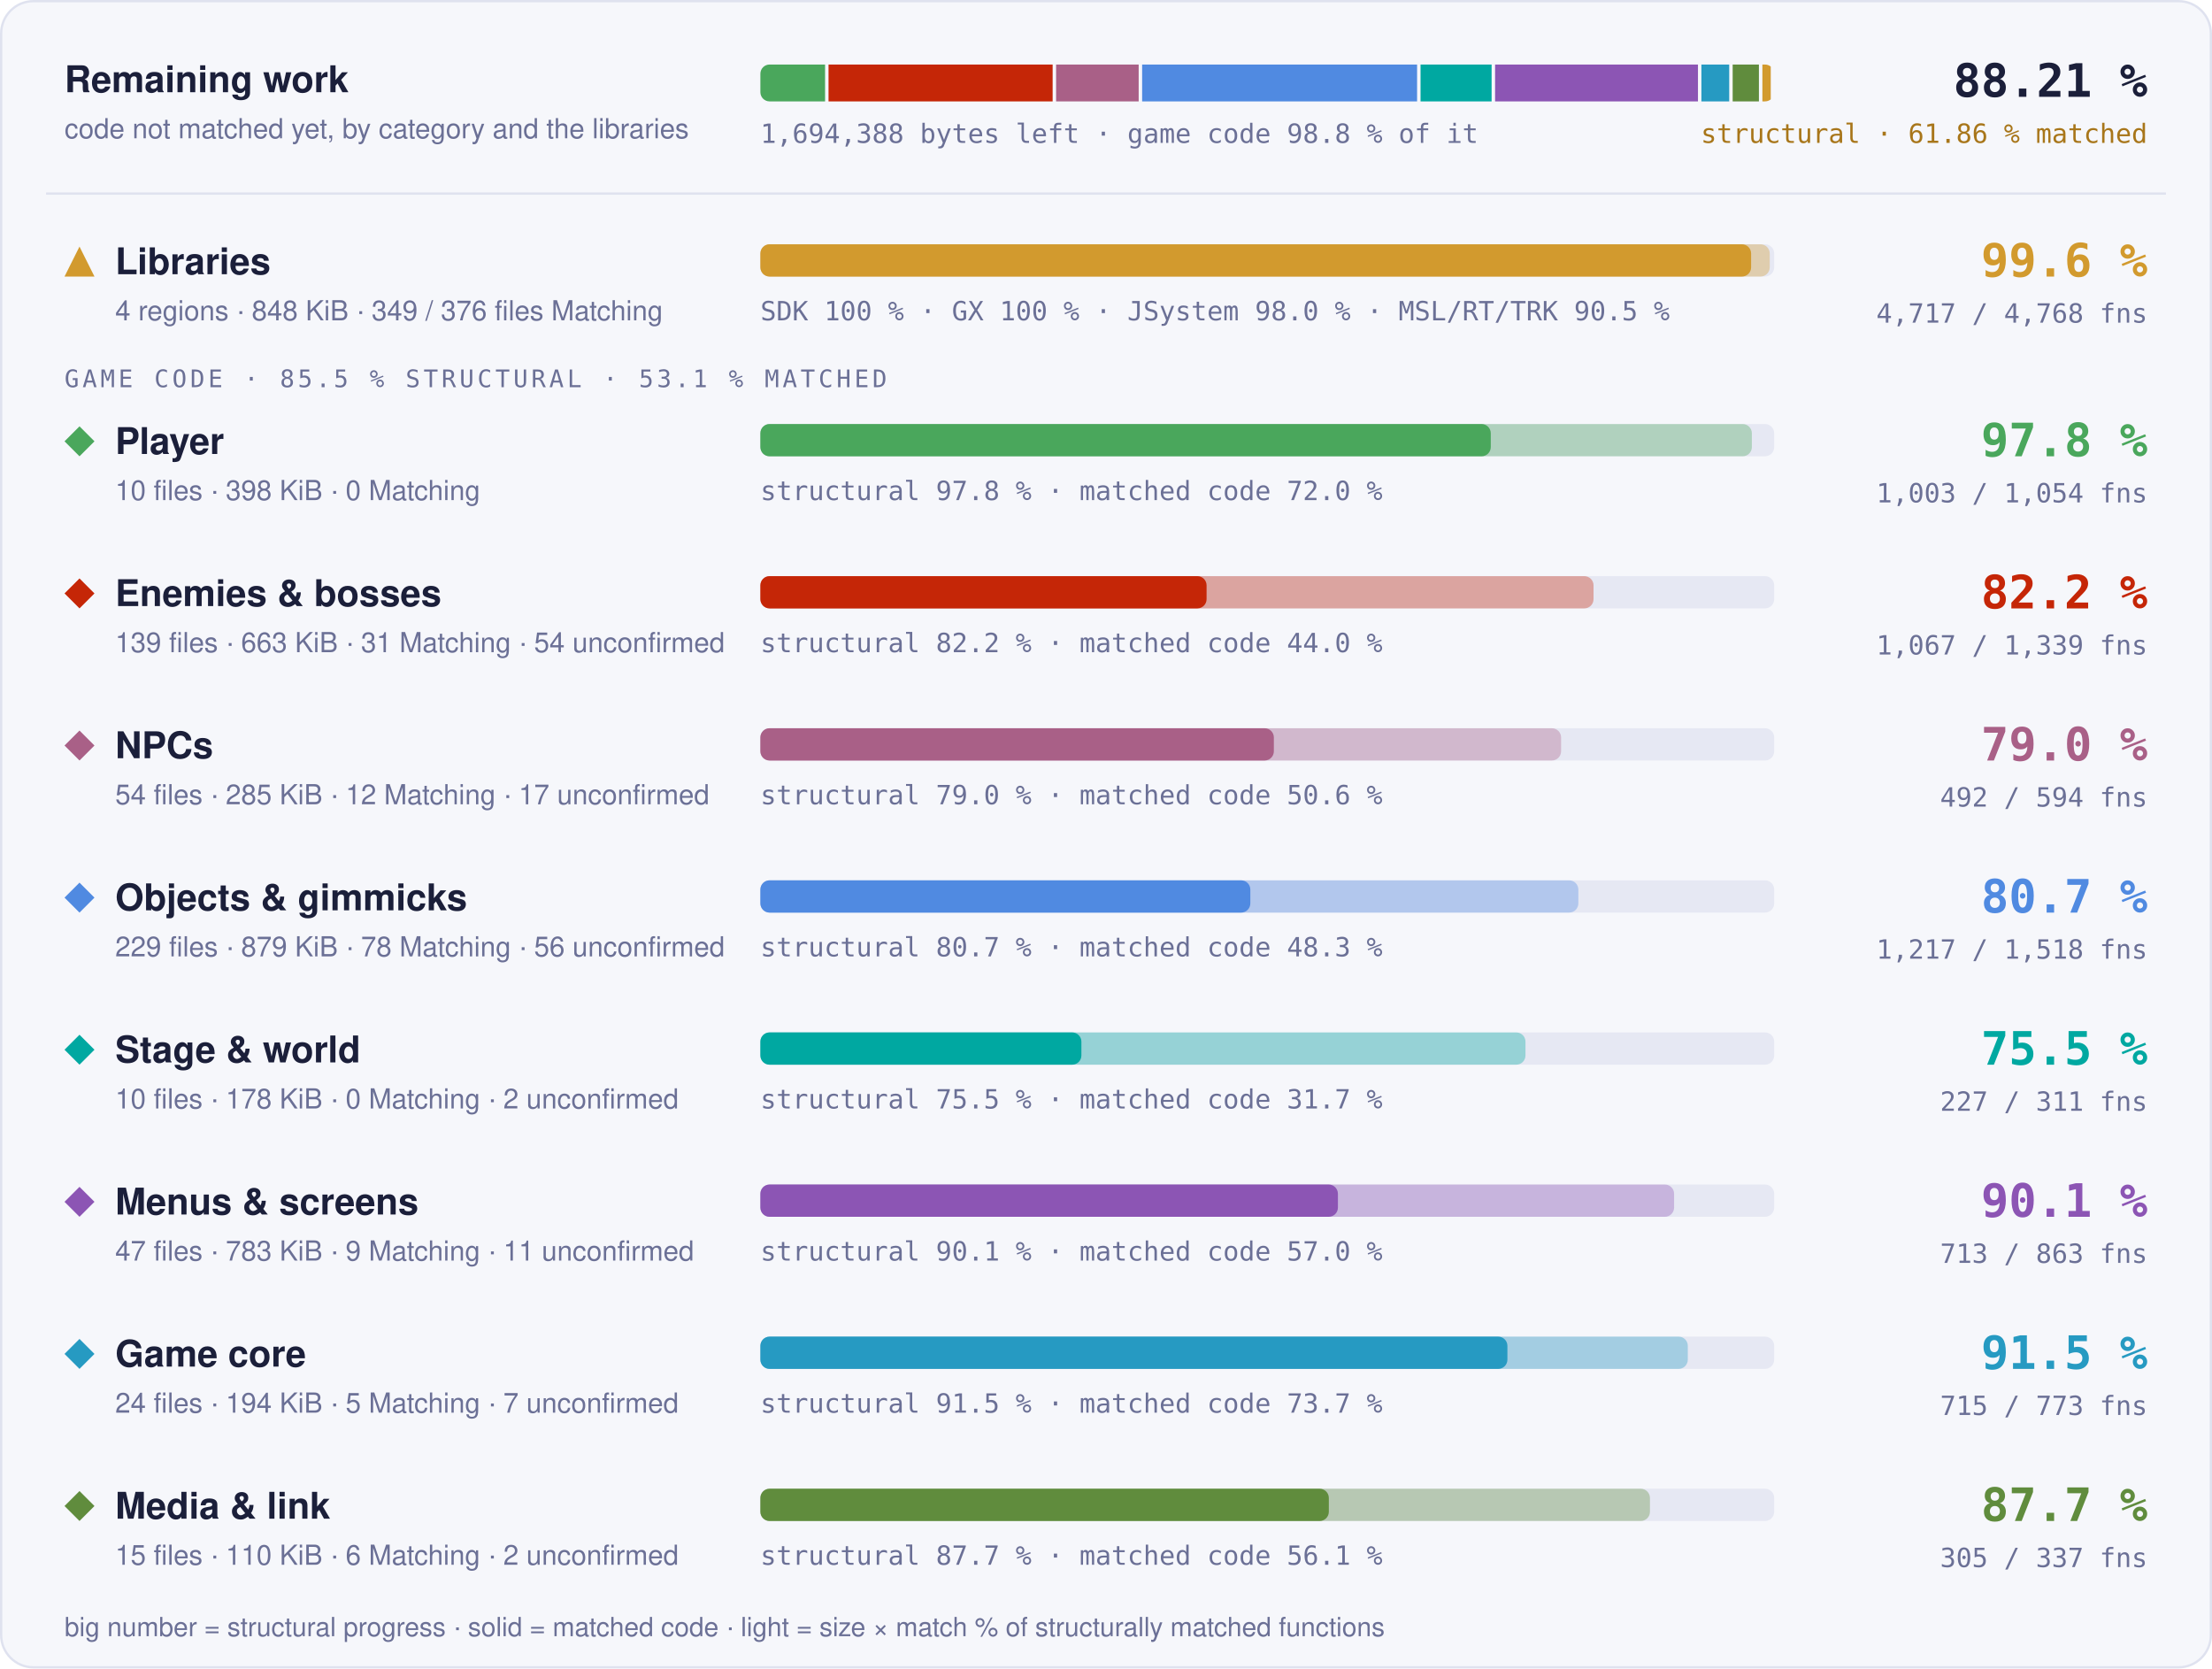
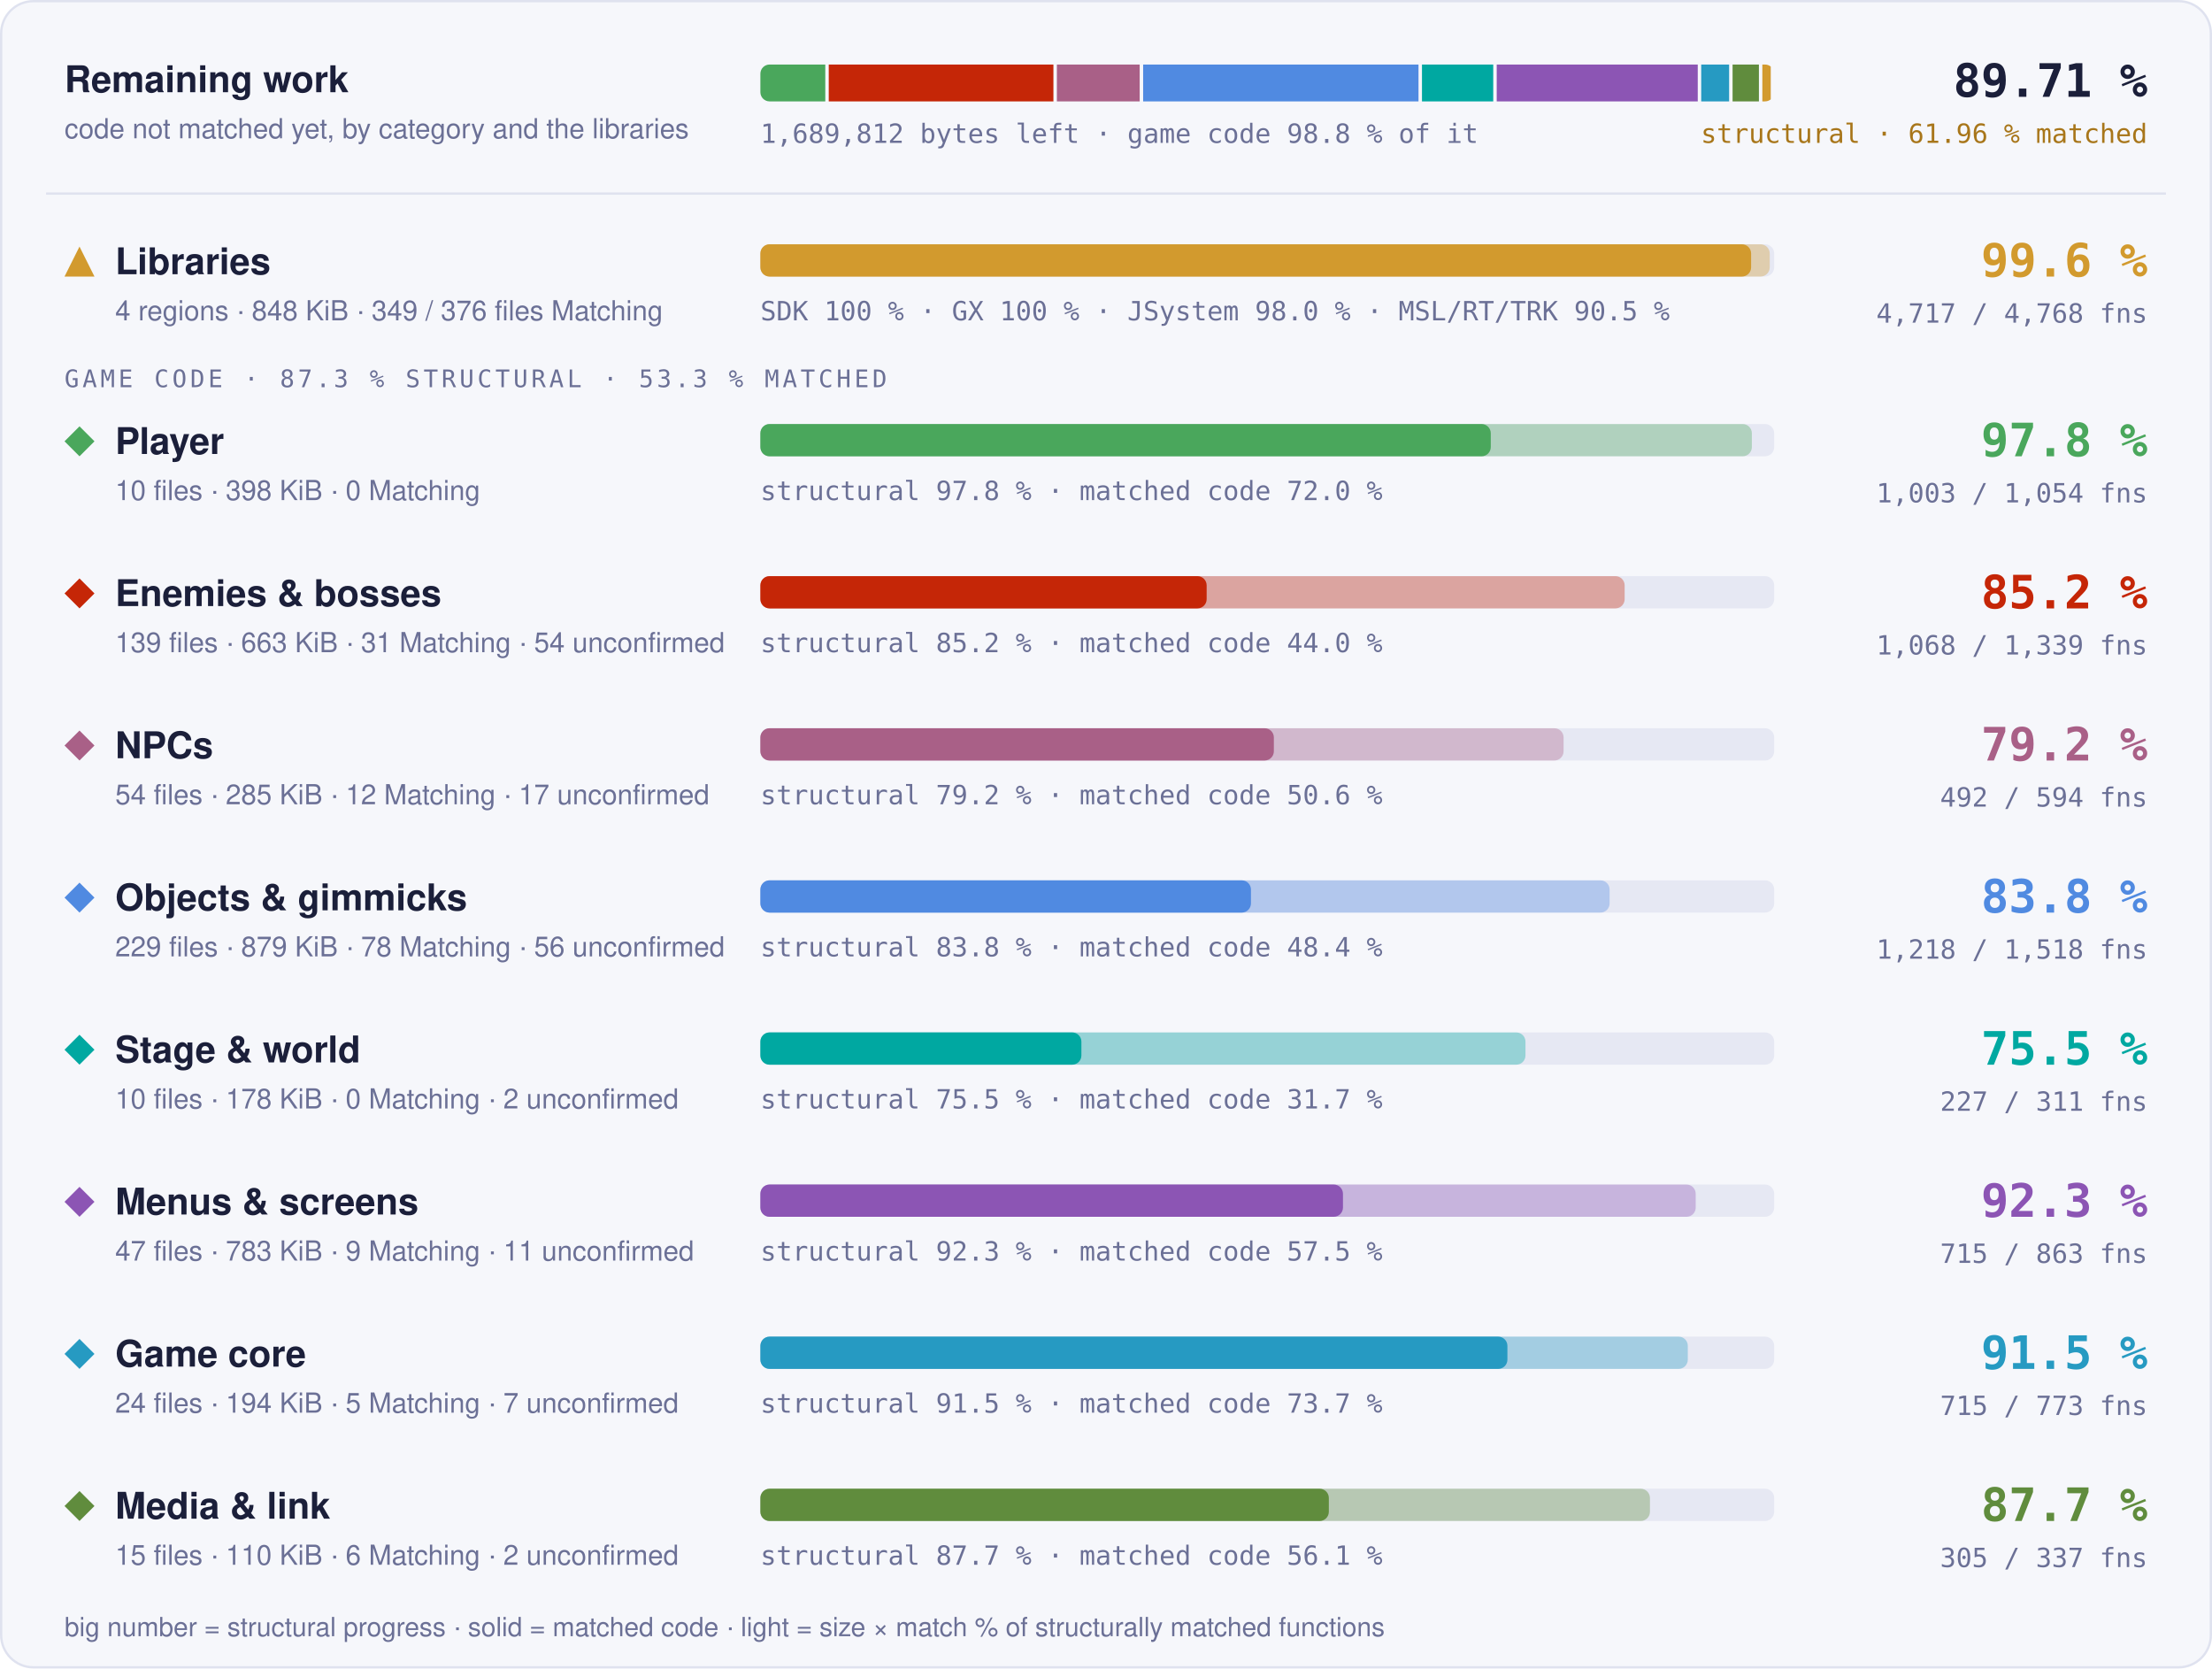
- <svg xmlns="http://www.w3.org/2000/svg" width="960" height="724" viewBox="0 0 960 724" role="img" aria-label="Progress overview: Libraries 99.6 % structural, 97.7 % matched code, 4717 of 4768 functions; Player 97.8 % structural, 72.0 % matched code, 1003 of 1054 functions; Enemies &amp; bosses 82.2 % structural, 44.0 % matched code, 1067 of 1339 functions; NPCs 79.0 % structural, 50.6 % matched code, 492 of 594 functions; Objects &amp; gimmicks 80.7 % structural, 48.3 % matched code, 1217 of 1518 functions; Stage &amp; world 75.5 % structural, 31.7 % matched code, 227 of 311 functions; Menus &amp; screens 90.1 % structural, 57.0 % matched code, 713 of 863 functions; Game core 91.5 % structural, 73.7 % matched code, 715 of 773 functions; Media &amp; link 87.7 % structural, 56.1 % matched code, 305 of 337 functions">
+ <svg xmlns="http://www.w3.org/2000/svg" width="960" height="724" viewBox="0 0 960 724" role="img" aria-label="Progress overview: Libraries 99.6 % structural, 97.7 % matched code, 4717 of 4768 functions; Player 97.8 % structural, 72.0 % matched code, 1003 of 1054 functions; Enemies &amp; bosses 85.2 % structural, 44.0 % matched code, 1068 of 1339 functions; NPCs 79.2 % structural, 50.6 % matched code, 492 of 594 functions; Objects &amp; gimmicks 83.8 % structural, 48.4 % matched code, 1218 of 1518 functions; Stage &amp; world 75.5 % structural, 31.7 % matched code, 227 of 311 functions; Menus &amp; screens 92.3 % structural, 57.5 % matched code, 715 of 863 functions; Game core 91.5 % structural, 73.7 % matched code, 715 of 773 functions; Media &amp; link 87.7 % structural, 56.1 % matched code, 305 of 337 functions">
  <style>text { font-family: -apple-system, BlinkMacSystemFont, 'Segoe UI', Helvetica, Arial, sans-serif; } .mono { font-family: ui-monospace, SFMono-Regular, 'SF Mono', Menlo, Consolas, monospace; } .grow { transform-box: fill-box; transform-origin: 0 50%; animation: grow 1.4s cubic-bezier(.2,.8,.2,1) both; } @keyframes grow { from { transform: scaleX(0); } } @media (prefers-reduced-motion: reduce) { * { animation: none !important; } }</style>
  <rect x="0.5" y="0.5" width="959" height="723" rx="14" fill="#f6f7fb" stroke="#dfe2ef" />
  <text x="28" y="40" font-size="16" font-weight="700" fill="#1b1f3a">Remaining work</text>
  <text x="28" y="60" font-size="12" fill="#6b7096">code not matched yet, by category and the libraries</text>
  <clipPath id="rw">
    <rect x="330" y="28" width="440" height="16" rx="4" />
  </clipPath>
  <g clip-path="url(#rw)">
-     <rect class="grow" x="330.00" y="28" width="28.08" height="16" fill="#4aa75c" />
-     <rect class="grow" x="359.58" y="28" width="97.26" height="16" fill="#c52607" />
-     <rect class="grow" x="458.34" y="28" width="35.84" height="16" fill="#a96087" />
-     <rect class="grow" x="495.68" y="28" width="119.33" height="16" fill="#508ae1" />
-     <rect class="grow" x="616.51" y="28" width="30.84" height="16" fill="#00a8a1" />
-     <rect class="grow" x="648.86" y="28" width="88.05" height="16" fill="#8c55b4" />
-     <rect class="grow" x="738.40" y="28" width="12.07" height="16" fill="#269ac2" />
-     <rect class="grow" x="751.97" y="28" width="11.39" height="16" fill="#608c3d" />
-     <rect class="grow" x="764.87" y="28" width="3.63" height="16" fill="#d29a2e" />
+     <rect class="grow" x="330.00" y="28" width="28.17" height="16" fill="#4aa75c" />
+     <rect class="grow" x="359.67" y="28" width="97.51" height="16" fill="#c52607" />
+     <rect class="grow" x="458.68" y="28" width="35.94" height="16" fill="#a96087" />
+     <rect class="grow" x="496.12" y="28" width="119.51" height="16" fill="#508ae1" />
+     <rect class="grow" x="617.13" y="28" width="30.93" height="16" fill="#00a8a1" />
+     <rect class="grow" x="649.57" y="28" width="87.25" height="16" fill="#8c55b4" />
+     <rect class="grow" x="738.32" y="28" width="12.11" height="16" fill="#269ac2" />
+     <rect class="grow" x="751.93" y="28" width="11.43" height="16" fill="#608c3d" />
+     <rect class="grow" x="764.85" y="28" width="3.65" height="16" fill="#d29a2e" />
  </g>
-   <text x="330" y="62" class="mono" font-size="11.5" fill="#6b7096">1,694,388 bytes left · game code 98.8 % of it</text>
-   <text x="932" y="42" text-anchor="end" class="mono" font-size="20" font-weight="700" fill="#1b1f3a">88.21 %</text>
-   <text x="932" y="62" text-anchor="end" class="mono" font-size="11.5" fill="#a8761a">structural · 61.86 % matched</text>
+   <text x="330" y="62" class="mono" font-size="11.5" fill="#6b7096">1,689,812 bytes left · game code 98.8 % of it</text>
+   <text x="932" y="42" text-anchor="end" class="mono" font-size="20" font-weight="700" fill="#1b1f3a">89.71 %</text>
+   <text x="932" y="62" text-anchor="end" class="mono" font-size="11.5" fill="#a8761a">structural · 61.96 % matched</text>
  <line x1="20" x2="940" y1="84" y2="84" stroke="#dfe2ef" />
  <g fill="#d29a2e">
    <path d="M34.5 107L41 120L28 120Z" />
  </g>
  <text x="50" y="119" font-size="16" font-weight="700" fill="#1b1f3a">Libraries</text>
  <text x="50" y="139" font-size="12" fill="#6b7096">4 regions · 848 KiB · 349 / 376 files Matching</text>
  <rect x="330" y="106" width="440" height="14" rx="4" fill="#e6e8f3" />
  <rect class="grow" style="animation-delay:0.0s" x="330" y="106" width="438.06" height="14" rx="4" fill="#d29a2e" fill-opacity="0.35" />
  <rect class="grow" style="animation-delay:0.0s" x="330" y="106" width="429.98" height="14" rx="4" fill="#d29a2e" />
  <text x="330" y="139" class="mono" font-size="11.5" fill="#6b7096">SDK 100 % · GX 100 % · JSystem 98.0 % · MSL/RT/TRK 90.5 %</text>
  <text x="932" y="120" text-anchor="end" class="mono" font-size="20" font-weight="700" fill="#d29a2e">99.6 %</text>
  <text x="932" y="140" text-anchor="end" class="mono" font-size="11.5" fill="#6b7096">4,717 / 4,768 fns</text>
-   <text x="28" y="168" class="mono" font-size="10.5" letter-spacing="0.14em" fill="#6b7096">GAME CODE · 85.5 % STRUCTURAL · 53.1 % MATCHED</text>
+   <text x="28" y="168" class="mono" font-size="10.5" letter-spacing="0.14em" fill="#6b7096">GAME CODE · 87.3 % STRUCTURAL · 53.3 % MATCHED</text>
  <g fill="#4aa75c">
    <path d="M34.5 185L41 191.5L34.5 198L28 191.5Z" />
  </g>
  <text x="50" y="197" font-size="16" font-weight="700" fill="#1b1f3a">Player</text>
  <text x="50" y="217" font-size="12" fill="#6b7096">10 files · 398 KiB · 0 Matching</text>
  <rect x="330" y="184" width="440" height="14" rx="4" fill="#e6e8f3" />
  <rect class="grow" style="animation-delay:0.1s" x="330" y="184" width="430.30" height="14" rx="4" fill="#4aa75c" fill-opacity="0.35" />
  <rect class="grow" style="animation-delay:0.1s" x="330" y="184" width="316.99" height="14" rx="4" fill="#4aa75c" />
  <text x="330" y="217" class="mono" font-size="11.5" fill="#6b7096">structural 97.8 % · matched code 72.0 %</text>
  <text x="932" y="198" text-anchor="end" class="mono" font-size="20" font-weight="700" fill="#4aa75c">97.8 %</text>
  <text x="932" y="218" text-anchor="end" class="mono" font-size="11.5" fill="#6b7096">1,003 / 1,054 fns</text>
  <g fill="#c52607">
    <path d="M34.5 251L41 257.5L34.5 264L28 257.5Z" />
  </g>
  <text x="50" y="263" font-size="16" font-weight="700" fill="#1b1f3a">Enemies &amp; bosses</text>
  <text x="50" y="283" font-size="12" fill="#6b7096">139 files · 663 KiB · 31 Matching · 54 unconfirmed</text>
  <rect x="330" y="250" width="440" height="14" rx="4" fill="#e6e8f3" />
-   <rect class="grow" style="animation-delay:0.2s" x="330" y="250" width="361.59" height="14" rx="4" fill="#c52607" fill-opacity="0.35" />
-   <rect class="grow" style="animation-delay:0.2s" x="330" y="250" width="193.65" height="14" rx="4" fill="#c52607" />
-   <text x="330" y="283" class="mono" font-size="11.5" fill="#6b7096">structural 82.2 % · matched code 44.0 %</text>
-   <text x="932" y="264" text-anchor="end" class="mono" font-size="20" font-weight="700" fill="#c52607">82.2 %</text>
-   <text x="932" y="284" text-anchor="end" class="mono" font-size="11.5" fill="#6b7096">1,067 / 1,339 fns</text>
+   <rect class="grow" style="animation-delay:0.2s" x="330" y="250" width="375.09" height="14" rx="4" fill="#c52607" fill-opacity="0.35" />
+   <rect class="grow" style="animation-delay:0.2s" x="330" y="250" width="193.68" height="14" rx="4" fill="#c52607" />
+   <text x="330" y="283" class="mono" font-size="11.5" fill="#6b7096">structural 85.2 % · matched code 44.0 %</text>
+   <text x="932" y="264" text-anchor="end" class="mono" font-size="20" font-weight="700" fill="#c52607">85.2 %</text>
+   <text x="932" y="284" text-anchor="end" class="mono" font-size="11.5" fill="#6b7096">1,068 / 1,339 fns</text>
  <g fill="#a96087">
    <path d="M34.5 317L41 323.5L34.5 330L28 323.5Z" />
  </g>
  <text x="50" y="329" font-size="16" font-weight="700" fill="#1b1f3a">NPCs</text>
  <text x="50" y="349" font-size="12" fill="#6b7096">54 files · 285 KiB · 12 Matching · 17 unconfirmed</text>
  <rect x="330" y="316" width="440" height="14" rx="4" fill="#e6e8f3" />
-   <rect class="grow" style="animation-delay:0.3s" x="330" y="316" width="347.51" height="14" rx="4" fill="#a96087" fill-opacity="0.35" />
+   <rect class="grow" style="animation-delay:0.3s" x="330" y="316" width="348.59" height="14" rx="4" fill="#a96087" fill-opacity="0.35" />
  <rect class="grow" style="animation-delay:0.3s" x="330" y="316" width="222.85" height="14" rx="4" fill="#a96087" />
-   <text x="330" y="349" class="mono" font-size="11.5" fill="#6b7096">structural 79.0 % · matched code 50.6 %</text>
-   <text x="932" y="330" text-anchor="end" class="mono" font-size="20" font-weight="700" fill="#a96087">79.0 %</text>
+   <text x="330" y="349" class="mono" font-size="11.5" fill="#6b7096">structural 79.2 % · matched code 50.6 %</text>
+   <text x="932" y="330" text-anchor="end" class="mono" font-size="20" font-weight="700" fill="#a96087">79.2 %</text>
  <text x="932" y="350" text-anchor="end" class="mono" font-size="11.5" fill="#6b7096">492 / 594 fns</text>
  <g fill="#508ae1">
    <path d="M34.5 383L41 389.5L34.5 396L28 389.5Z" />
  </g>
  <text x="50" y="395" font-size="16" font-weight="700" fill="#1b1f3a">Objects &amp; gimmicks</text>
  <text x="50" y="415" font-size="12" fill="#6b7096">229 files · 879 KiB · 78 Matching · 56 unconfirmed</text>
  <rect x="330" y="382" width="440" height="14" rx="4" fill="#e6e8f3" />
-   <rect class="grow" style="animation-delay:0.4s" x="330" y="382" width="355.00" height="14" rx="4" fill="#508ae1" fill-opacity="0.35" />
-   <rect class="grow" style="animation-delay:0.4s" x="330" y="382" width="212.64" height="14" rx="4" fill="#508ae1" />
-   <text x="330" y="415" class="mono" font-size="11.5" fill="#6b7096">structural 80.7 % · matched code 48.3 %</text>
-   <text x="932" y="396" text-anchor="end" class="mono" font-size="20" font-weight="700" fill="#508ae1">80.7 %</text>
-   <text x="932" y="416" text-anchor="end" class="mono" font-size="11.5" fill="#6b7096">1,217 / 1,518 fns</text>
+   <rect class="grow" style="animation-delay:0.4s" x="330" y="382" width="368.57" height="14" rx="4" fill="#508ae1" fill-opacity="0.35" />
+   <rect class="grow" style="animation-delay:0.4s" x="330" y="382" width="212.91" height="14" rx="4" fill="#508ae1" />
+   <text x="330" y="415" class="mono" font-size="11.5" fill="#6b7096">structural 83.8 % · matched code 48.4 %</text>
+   <text x="932" y="396" text-anchor="end" class="mono" font-size="20" font-weight="700" fill="#508ae1">83.8 %</text>
+   <text x="932" y="416" text-anchor="end" class="mono" font-size="11.5" fill="#6b7096">1,218 / 1,518 fns</text>
  <g fill="#00a8a1">
    <path d="M34.5 449L41 455.5L34.5 462L28 455.5Z" />
  </g>
  <text x="50" y="461" font-size="16" font-weight="700" fill="#1b1f3a">Stage &amp; world</text>
  <text x="50" y="481" font-size="12" fill="#6b7096">10 files · 178 KiB · 0 Matching · 2 unconfirmed</text>
  <rect x="330" y="448" width="440" height="14" rx="4" fill="#e6e8f3" />
  <rect class="grow" style="animation-delay:0.5s" x="330" y="448" width="332.05" height="14" rx="4" fill="#00a8a1" fill-opacity="0.35" />
  <rect class="grow" style="animation-delay:0.5s" x="330" y="448" width="139.32" height="14" rx="4" fill="#00a8a1" />
  <text x="330" y="481" class="mono" font-size="11.5" fill="#6b7096">structural 75.5 % · matched code 31.7 %</text>
  <text x="932" y="462" text-anchor="end" class="mono" font-size="20" font-weight="700" fill="#00a8a1">75.5 %</text>
  <text x="932" y="482" text-anchor="end" class="mono" font-size="11.5" fill="#6b7096">227 / 311 fns</text>
  <g fill="#8c55b4">
    <path d="M34.5 515L41 521.5L34.5 528L28 521.5Z" />
  </g>
  <text x="50" y="527" font-size="16" font-weight="700" fill="#1b1f3a">Menus &amp; screens</text>
  <text x="50" y="547" font-size="12" fill="#6b7096">47 files · 783 KiB · 9 Matching · 11 unconfirmed</text>
  <rect x="330" y="514" width="440" height="14" rx="4" fill="#e6e8f3" />
-   <rect class="grow" style="animation-delay:0.6s" x="330" y="514" width="396.55" height="14" rx="4" fill="#8c55b4" fill-opacity="0.35" />
-   <rect class="grow" style="animation-delay:0.6s" x="330" y="514" width="250.65" height="14" rx="4" fill="#8c55b4" />
-   <text x="330" y="547" class="mono" font-size="11.5" fill="#6b7096">structural 90.1 % · matched code 57.0 %</text>
-   <text x="932" y="528" text-anchor="end" class="mono" font-size="20" font-weight="700" fill="#8c55b4">90.1 %</text>
-   <text x="932" y="548" text-anchor="end" class="mono" font-size="11.5" fill="#6b7096">713 / 863 fns</text>
+   <rect class="grow" style="animation-delay:0.6s" x="330" y="514" width="405.93" height="14" rx="4" fill="#8c55b4" fill-opacity="0.35" />
+   <rect class="grow" style="animation-delay:0.6s" x="330" y="514" width="252.84" height="14" rx="4" fill="#8c55b4" />
+   <text x="330" y="547" class="mono" font-size="11.5" fill="#6b7096">structural 92.3 % · matched code 57.5 %</text>
+   <text x="932" y="528" text-anchor="end" class="mono" font-size="20" font-weight="700" fill="#8c55b4">92.3 %</text>
+   <text x="932" y="548" text-anchor="end" class="mono" font-size="11.5" fill="#6b7096">715 / 863 fns</text>
  <g fill="#269ac2">
    <path d="M34.5 581L41 587.5L34.5 594L28 587.5Z" />
  </g>
  <text x="50" y="593" font-size="16" font-weight="700" fill="#1b1f3a">Game core</text>
  <text x="50" y="613" font-size="12" fill="#6b7096">24 files · 194 KiB · 5 Matching · 7 unconfirmed</text>
  <rect x="330" y="580" width="440" height="14" rx="4" fill="#e6e8f3" />
  <rect class="grow" style="animation-delay:0.7s" x="330" y="580" width="402.50" height="14" rx="4" fill="#269ac2" fill-opacity="0.35" />
  <rect class="grow" style="animation-delay:0.7s" x="330" y="580" width="324.21" height="14" rx="4" fill="#269ac2" />
  <text x="330" y="613" class="mono" font-size="11.5" fill="#6b7096">structural 91.5 % · matched code 73.7 %</text>
  <text x="932" y="594" text-anchor="end" class="mono" font-size="20" font-weight="700" fill="#269ac2">91.5 %</text>
  <text x="932" y="614" text-anchor="end" class="mono" font-size="11.5" fill="#6b7096">715 / 773 fns</text>
  <g fill="#608c3d">
    <path d="M34.5 647L41 653.5L34.5 660L28 653.5Z" />
  </g>
  <text x="50" y="659" font-size="16" font-weight="700" fill="#1b1f3a">Media &amp; link</text>
  <text x="50" y="679" font-size="12" fill="#6b7096">15 files · 110 KiB · 6 Matching · 2 unconfirmed</text>
  <rect x="330" y="646" width="440" height="14" rx="4" fill="#e6e8f3" />
  <rect class="grow" style="animation-delay:0.8s" x="330" y="646" width="386.07" height="14" rx="4" fill="#608c3d" fill-opacity="0.35" />
  <rect class="grow" style="animation-delay:0.8s" x="330" y="646" width="246.71" height="14" rx="4" fill="#608c3d" />
  <text x="330" y="679" class="mono" font-size="11.5" fill="#6b7096">structural 87.7 % · matched code 56.1 %</text>
  <text x="932" y="660" text-anchor="end" class="mono" font-size="20" font-weight="700" fill="#608c3d">87.7 %</text>
  <text x="932" y="680" text-anchor="end" class="mono" font-size="11.5" fill="#6b7096">305 / 337 fns</text>
  <text x="28" y="710" font-size="11.5" fill="#6b7096">big number = structural progress · solid = matched code · light = size × match % of structurally matched functions</text>
</svg>
